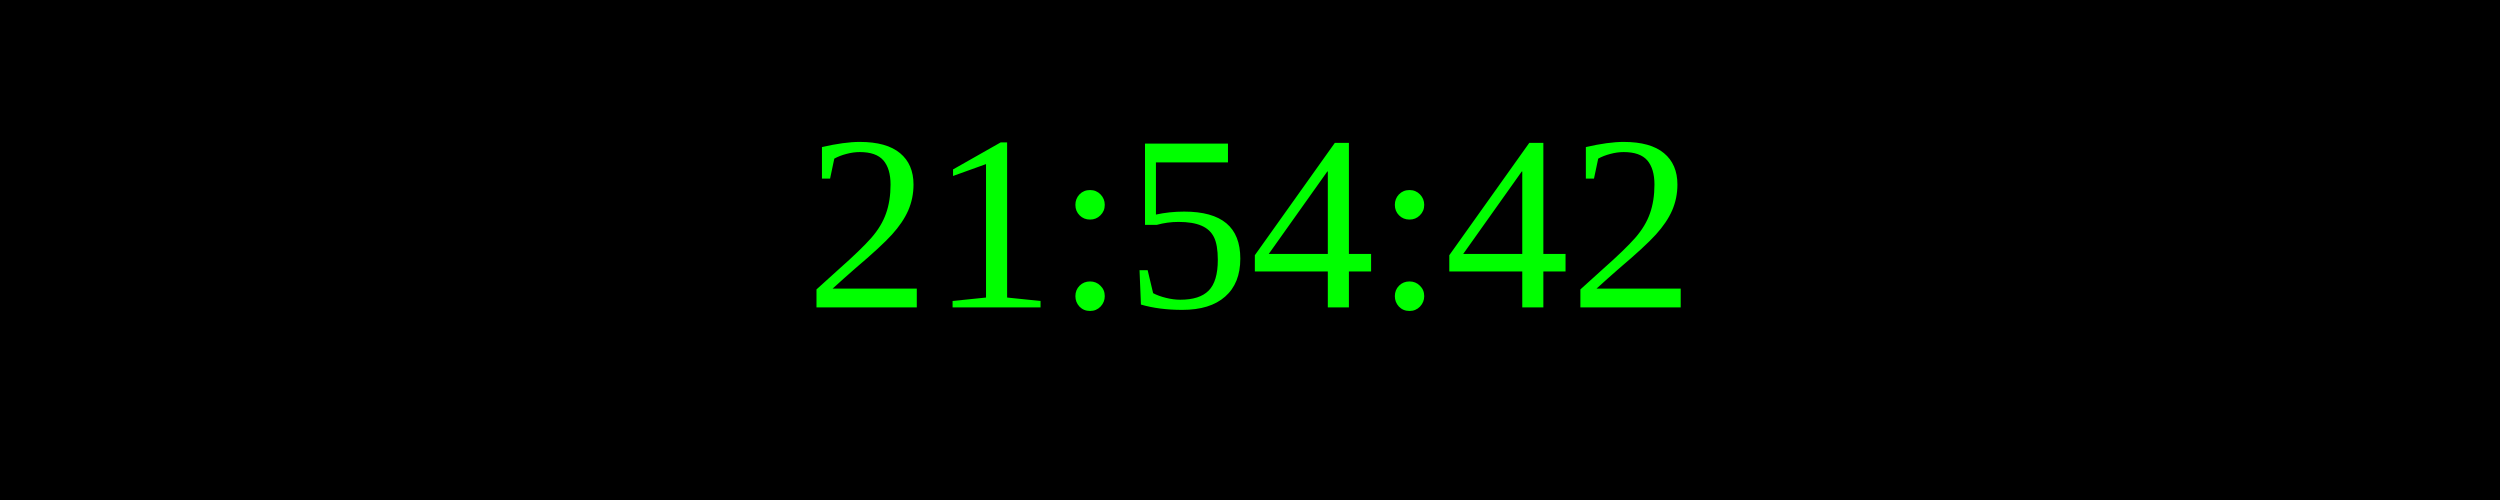
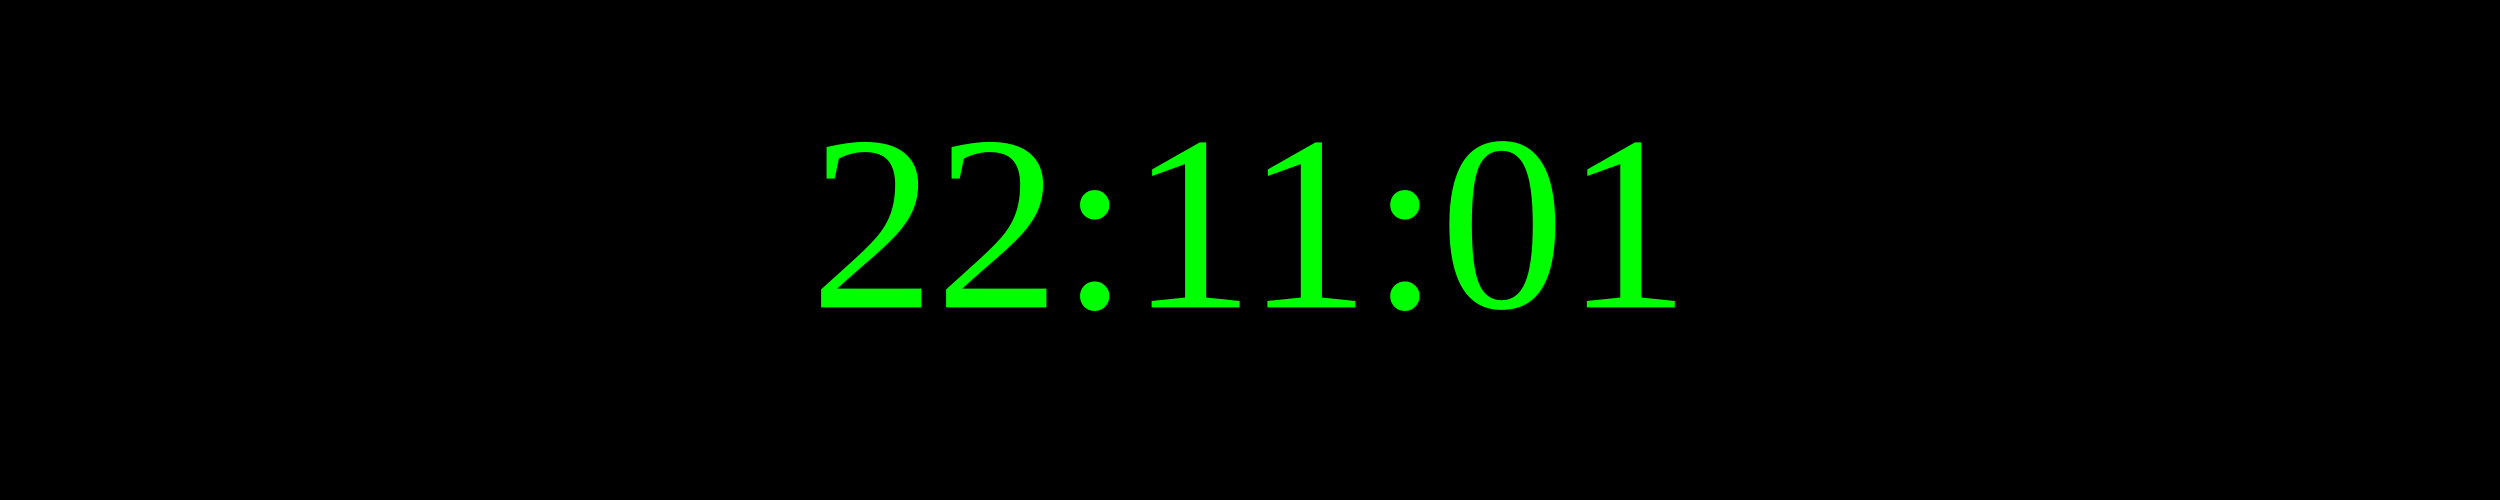
<svg xmlns="http://www.w3.org/2000/svg" width="250" height="50">
  <rect width="100%" height="100%" fill="black" />
  <text x="50%" y="50%" font-size="25" fill="lime" text-anchor="middle" dominant-baseline="middle">
- 21:54:42
+ 22:11:01
</text>
</svg>
